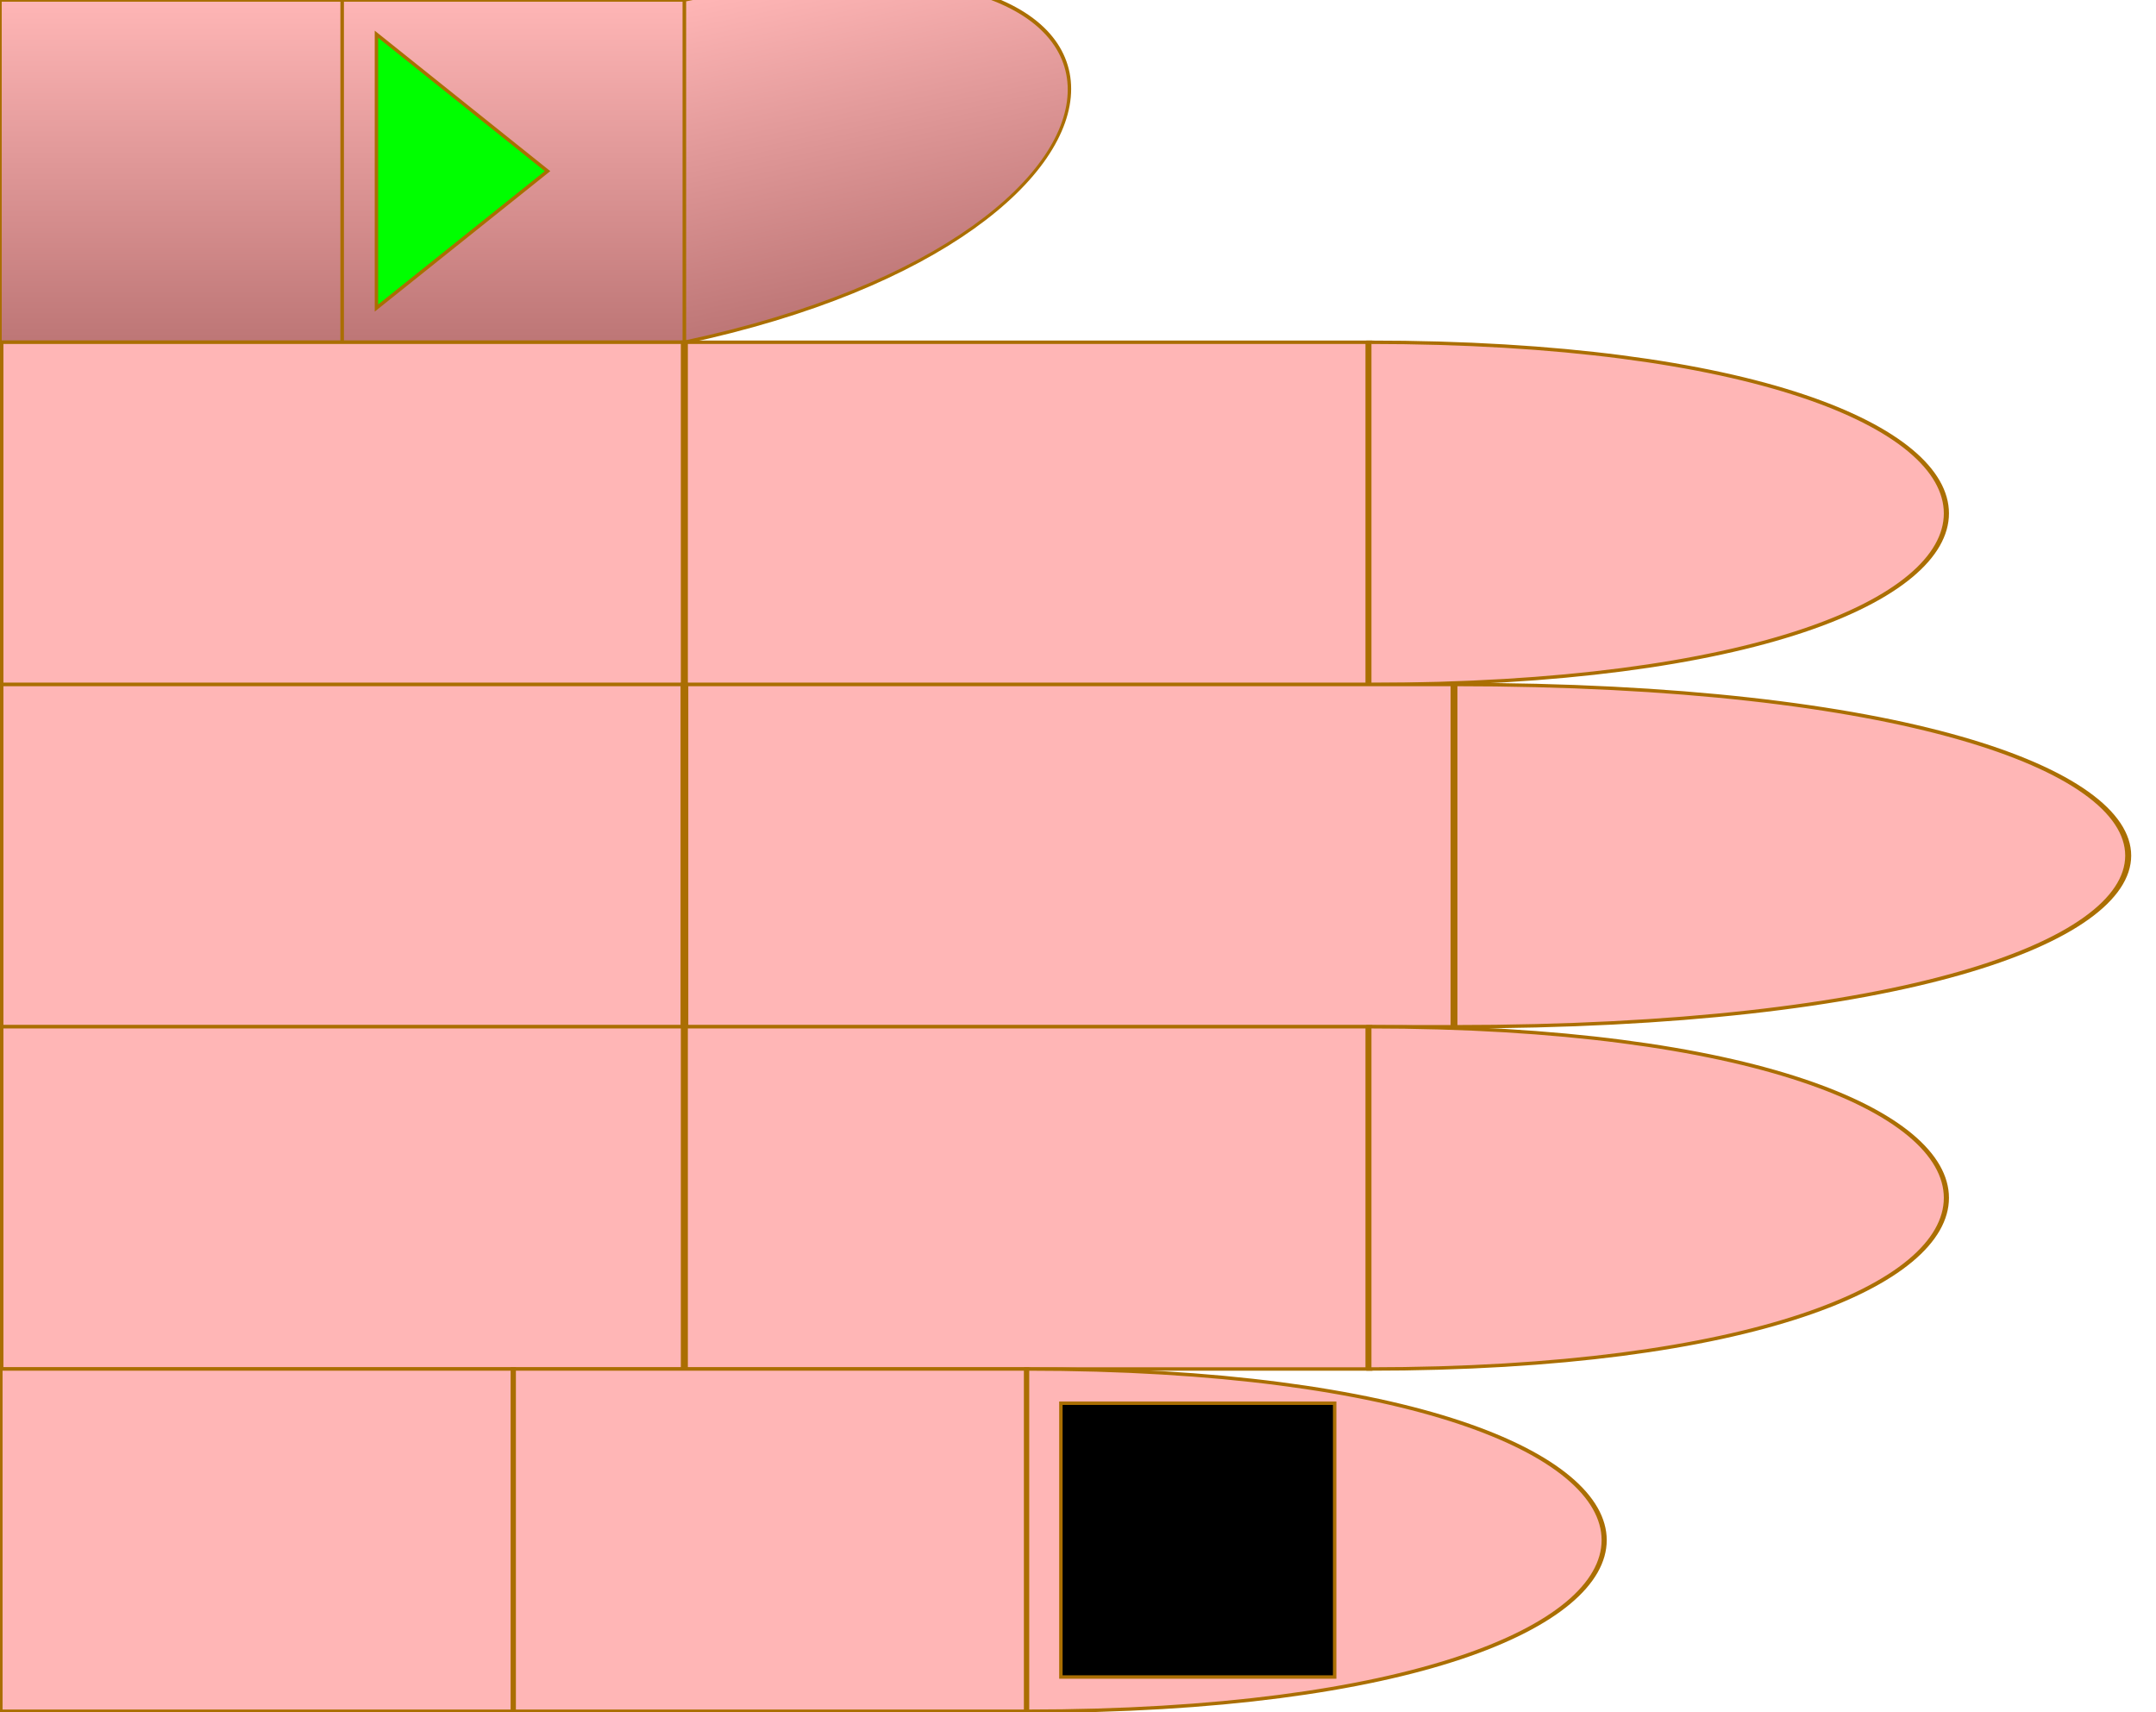
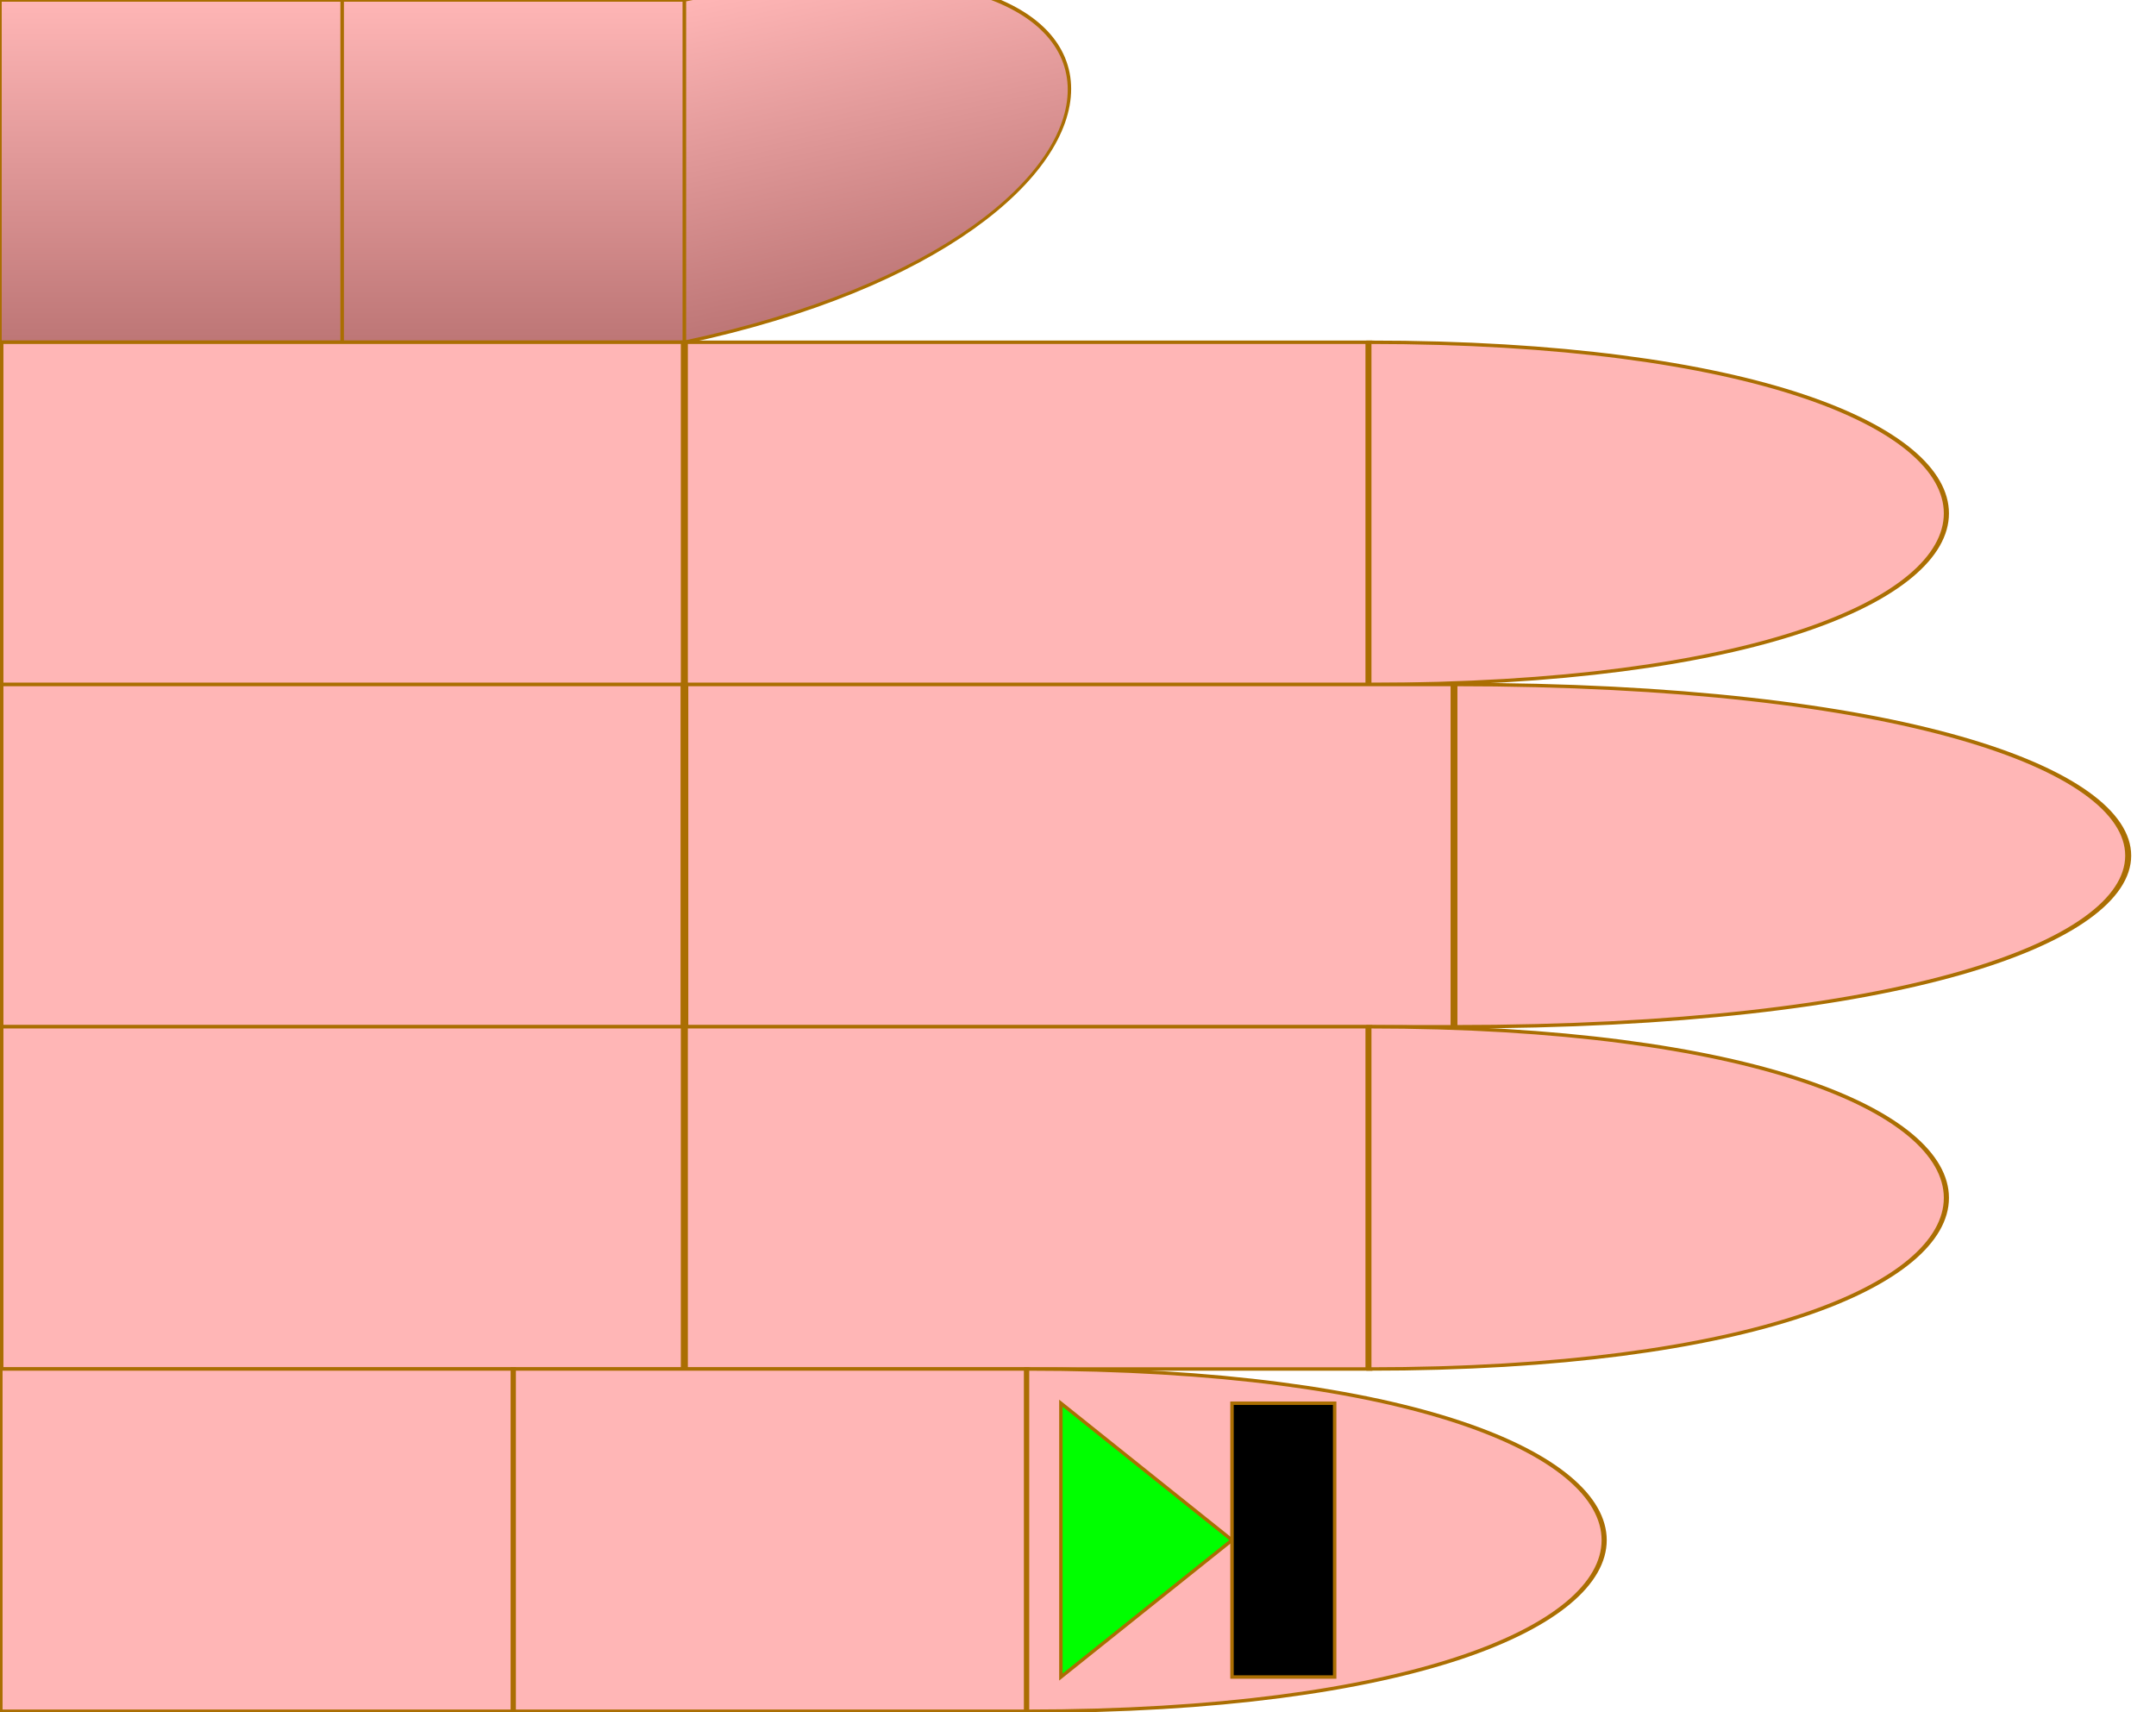
<svg xmlns="http://www.w3.org/2000/svg" id="chord-hand" viewBox="0 0 63 50" width="630" height="500">
  <style>
        #hand g use {
            stroke: #aa6e02 ;
            stroke-width: 0.1px;
        }
        #thumb {
            fill: url("#thumbGradient");
        }
        #index {
            fill: #ffb6b6ff;
        }
        #middle {
            fill: #ffb6b6ff;
        }
        #ring {
            fill: #ffb6b6ff;
        }
        #pinky {
            fill: #ffb6b6ff;
        }
    </style>
  <defs>
    <linearGradient id="thumbGradient" x1="1" x2="1" y1="0" y2="1">
      <stop offset="0%" stop-color="#ffb6b6ff" />
      <stop offset="100%" stop-color="#BD7676" />
    </linearGradient>
    <linearGradient id="fingerGradient" x1="1" x2="1" y1="0" y2="1">
      <stop offset="0%" stop-color="#BD7676" />
      <stop offset="50%" stop-color="#ffb6b6ff" />
      <stop offset="100%" stop-color="#BD7676" />
    </linearGradient>
    <radialGradient id="roundTipGradient" cx="50%" cy="50%" r="50%" fx="50%" fy="50%">
      <stop offset="0%" stop-color="#ffb6b6ff" />
      <stop offset="100%" stop-color="#BD7676" />
    </radialGradient>
    <path id="phalange" d="                 M 0 0                  L 10 0                 L 10 10                 L 0 10                 Z" stroke-width="useCurrent" stroke="useCurrent" />
    <path id="tip" d="                 M 0 0                  C 15 0, 15 10, 0 10                 L 0 10                 Z" stroke-width="useCurrent" stroke="useCurrent" />
    <circrle id="round-tip" cx="0" cy="5" r="5" fill="url('#roundTipGradient')" />
    <polygon id="start" points="1,1 6,5 1,9" fill="#0F0F" z-index="1010" />
    <rect id="start-stop" y="1" x="6" width="3" height="8" fill="#000F" z-index="1000" />
    <rect id="stop" y="1" width="8" height="8" fill="#000F" z-index="1000" />
    <circle id="dot" cx="3" cy="5" r="2" stroke="none" />
  </defs>
  <g id="hand" viewBox="0 0 63 50" x="0" y="0">
    <g id="thumb">
      <use id="me" href="#phalange" transform="translate(0,0)" />
      <use id="mf" href="#phalange" transform="translate(10,0)" />
      <use id="pf" href="#tip" transform="translate(20,0) scale(1,1) skewY(-12)" />
-       <use id="start" href="#start" x="10" />
    </g>
    <g id="index" transform="translate(0,10)">
      <use id="me" href="#phalange" transform="translate(0,0) scale(2,1)" />
      <use id="mf" href="#phalange" transform="translate(20,0) scale(2,1) " />
      <use id="pf" href="#tip" transform="translate(40,0) scale(1.5,1) " />
    </g>
    <g id="middle" transform="translate(0,20)">
      <use id="me" href="#phalange" transform="translate(0,0) scale(2,1) " />
      <use id="mf" href="#phalange" transform="translate(20,0) scale(2.25,1) " />
      <use id="pf" href="#tip" transform="translate(42.5,0) scale(1.75,1) " />
    </g>
    <g id="ring" transform="translate(0,30)">
      <use id="me" href="#phalange" transform="translate(0,0) scale(2,1) " />
      <use id="mf" href="#phalange" transform="translate(20,0) scale(2,1) " />
      <use id="pf" href="#tip" transform="translate(40,0) scale(1.5,1) " />
    </g>
    <g id="pinky" transform="translate(0,40)">
      <use id="me" href="#phalange" transform="translate(0,0) scale(1.5,1) " />
      <use id="mf" href="#phalange" transform="translate(15,0) scale(1.5,1) " />
      <use id="pf" href="#tip" transform="translate(30,0) scale(1.5,1) " />
-       <use id="stop" href="#stop" x="31" />
+       <use id="start" href="#start" x="30" />
+       <use id="start-stop" href="#start-stop" x="30" />
    </g>
  </g>
</svg>
